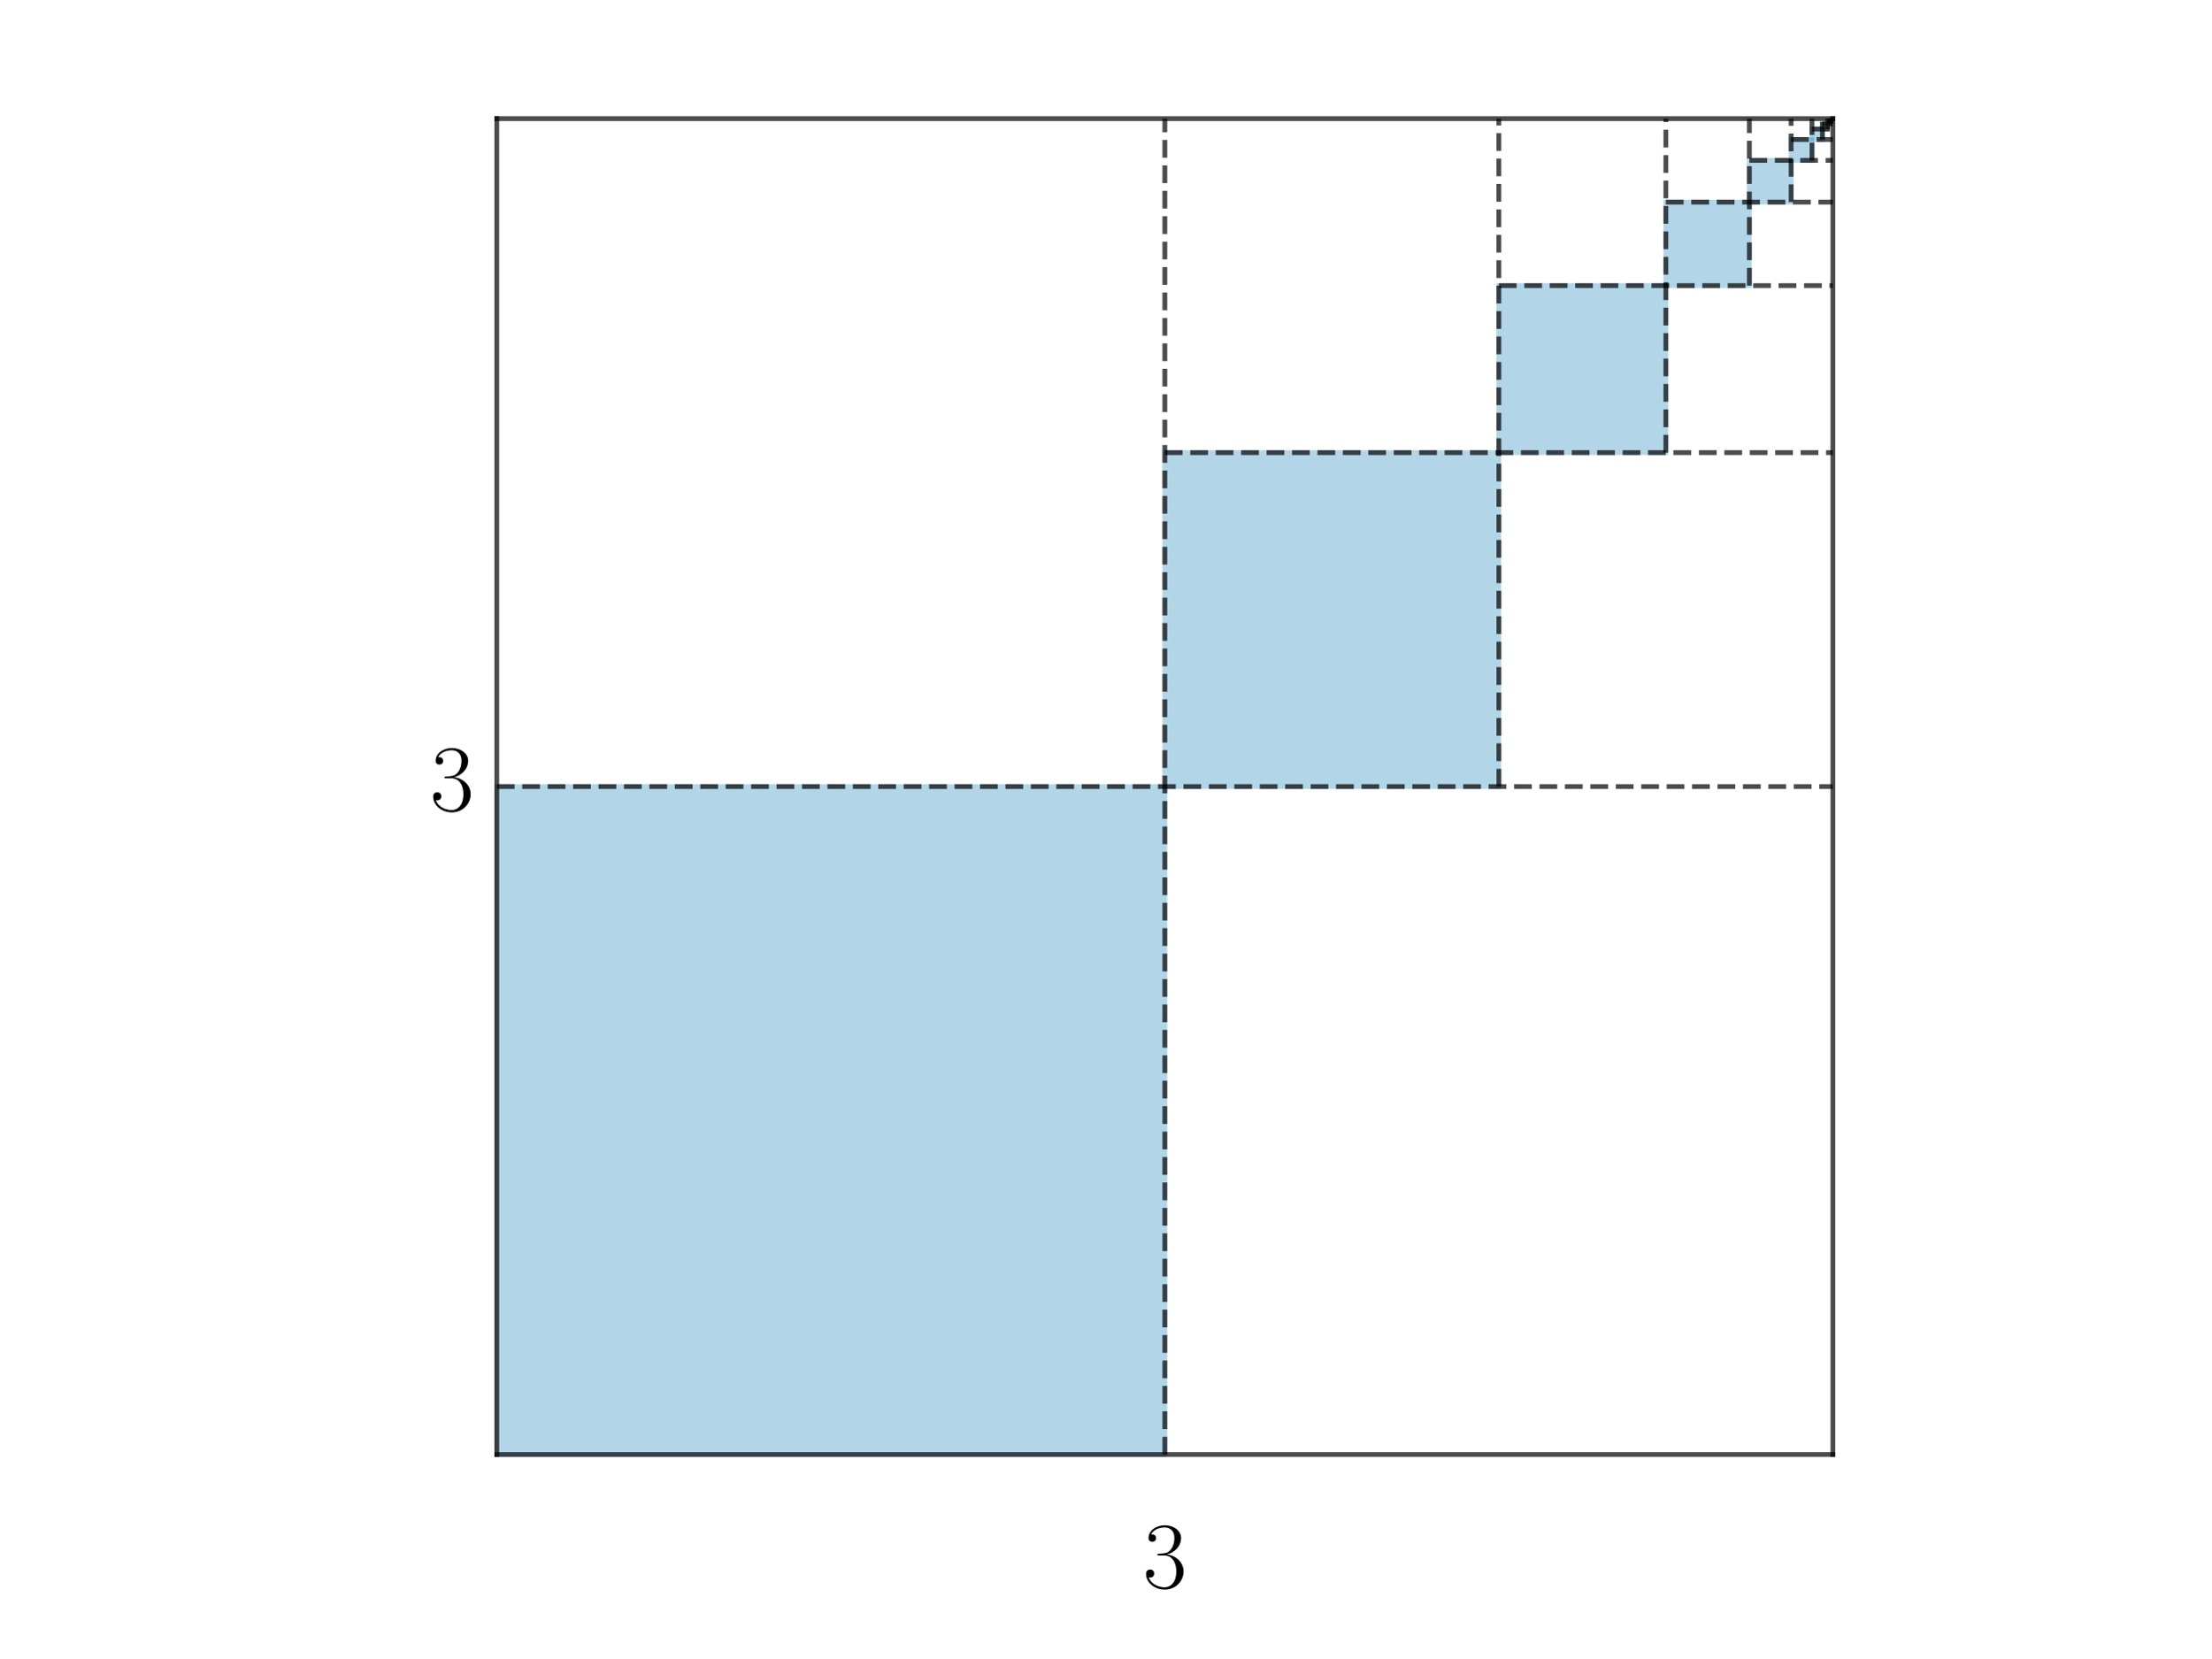
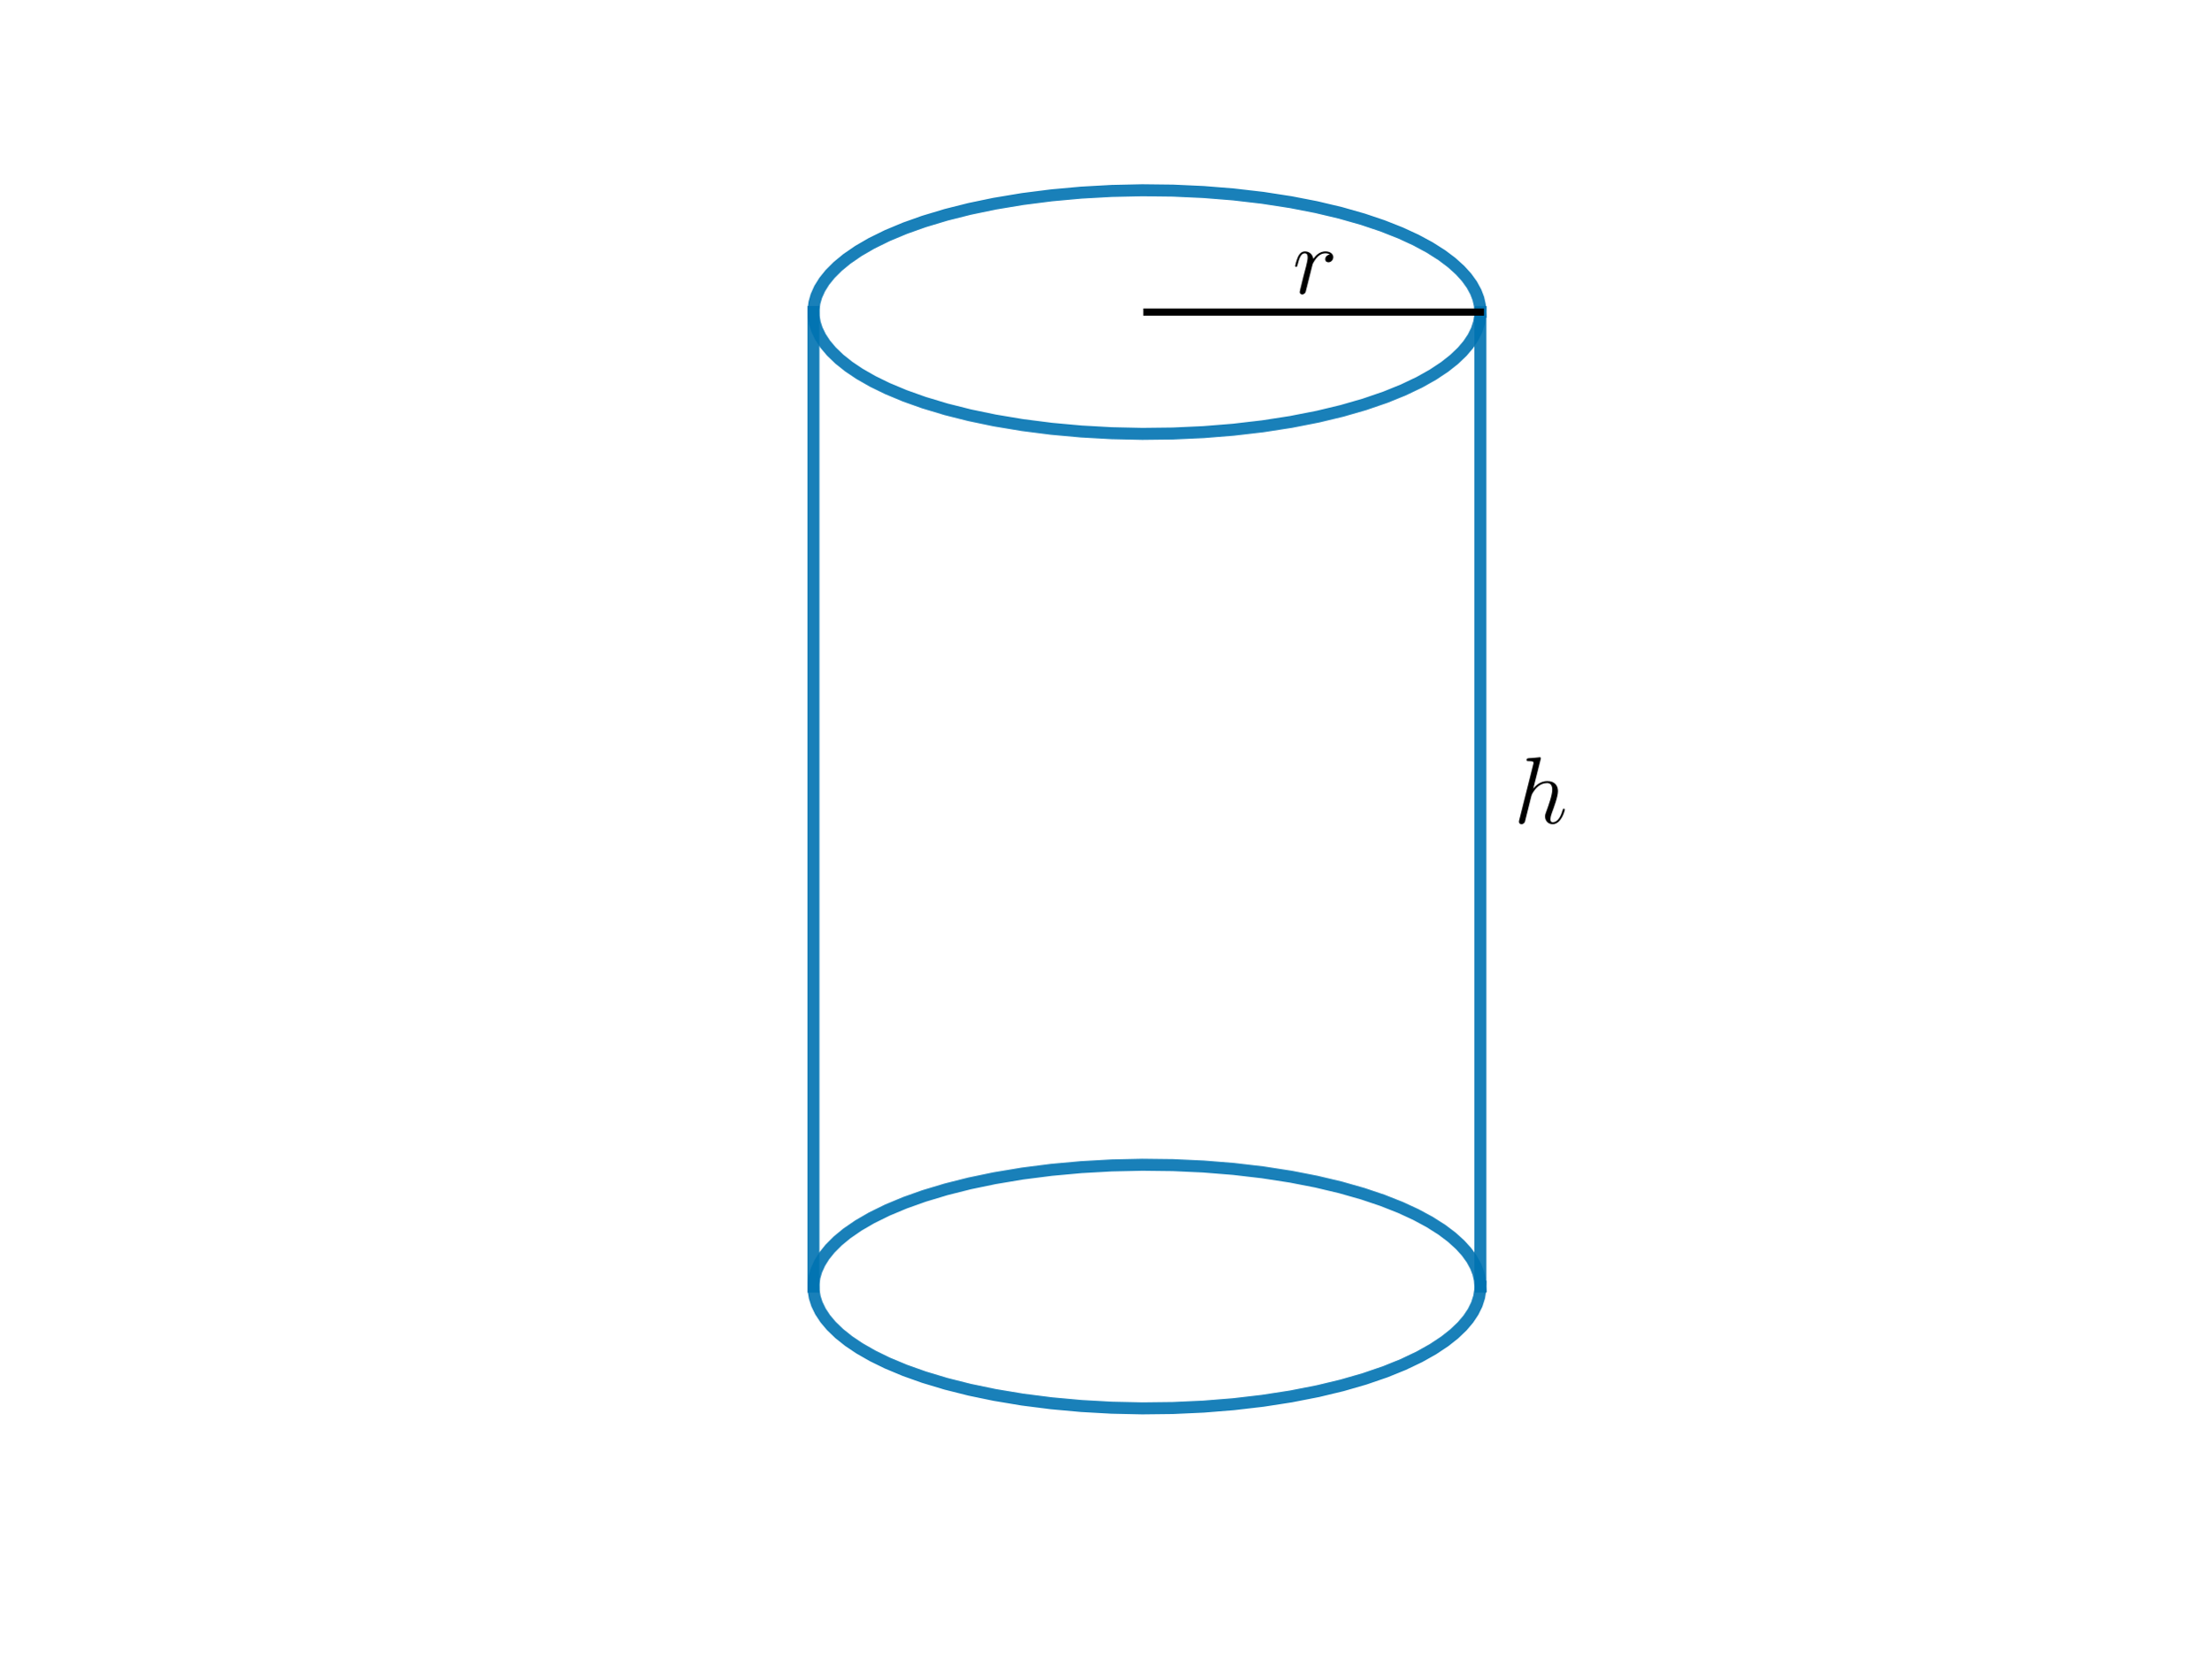
<svg xmlns="http://www.w3.org/2000/svg" xmlns:xlink="http://www.w3.org/1999/xlink" width="460.8pt" height="345.6pt" viewBox="0 0 460.8 345.6" version="1.1">
  <defs>
    <style type="text/css">*{stroke-linejoin: round; stroke-linecap: butt}</style>
  </defs>
  <g id="figure_1">
    <g id="patch_1">
      <path d="M 0 345.6  L 460.8 345.6  L 460.8 0  L 0 0  L 0 345.6  z " style="fill: none" />
    </g>
    <g id="axes_1">
-       <g id="patch_2">
-         <path d="M 103.534 303.165  L 242.756 303.165  L 242.756 163.944  L 103.534 163.944  z " clip-path="url(#p5a138007fa)" style="fill: #0072b2; opacity: 0.3; stroke: #0072b2; stroke-linejoin: miter" />
-       </g>
-       <g id="patch_3">
-         <path d="M 242.756 163.944  L 312.366 163.944  L 312.366 94.333  L 242.756 94.333  z " clip-path="url(#p5a138007fa)" style="fill: #0072b2; opacity: 0.3; stroke: #0072b2; stroke-linejoin: miter" />
-       </g>
-       <g id="patch_4">
-         <path d="M 312.366 94.333  L 347.172 94.333  L 347.172 59.528  L 312.366 59.528  z " clip-path="url(#p5a138007fa)" style="fill: #0072b2; opacity: 0.3; stroke: #0072b2; stroke-linejoin: miter" />
-       </g>
-       <g id="patch_5">
-         <path d="M 347.172 59.528  L 364.575 59.528  L 364.575 42.125  L 347.172 42.125  z " clip-path="url(#p5a138007fa)" style="fill: #0072b2; opacity: 0.3; stroke: #0072b2; stroke-linejoin: miter" />
-       </g>
-       <g id="patch_6">
-         <path d="M 364.575 42.125  L 373.276 42.125  L 373.276 33.423  L 364.575 33.423  z " clip-path="url(#p5a138007fa)" style="fill: #0072b2; opacity: 0.3; stroke: #0072b2; stroke-linejoin: miter" />
-       </g>
-       <g id="patch_7">
-         <path d="M 373.276 33.423  L 377.627 33.423  L 377.627 29.073  L 373.276 29.073  z " clip-path="url(#p5a138007fa)" style="fill: #0072b2; opacity: 0.3; stroke: #0072b2; stroke-linejoin: miter" />
-       </g>
-       <g id="patch_8">
-         <path d="M 377.627 29.073  L 379.802 29.073  L 379.802 26.897  L 377.627 26.897  z " clip-path="url(#p5a138007fa)" style="fill: #0072b2; opacity: 0.3; stroke: #0072b2; stroke-linejoin: miter" />
-       </g>
-       <g id="patch_9">
-         <path d="M 379.802 26.897  L 380.89 26.897  L 380.89 25.81  L 379.802 25.81  z " clip-path="url(#p5a138007fa)" style="fill: #0072b2; opacity: 0.3; stroke: #0072b2; stroke-linejoin: miter" />
-       </g>
-       <g id="patch_10">
-         <path d="M 380.89 25.81  L 381.433 25.81  L 381.433 25.266  L 380.89 25.266  z " clip-path="url(#p5a138007fa)" style="fill: #0072b2; opacity: 0.3; stroke: #0072b2; stroke-linejoin: miter" />
-       </g>
-       <g id="patch_11">
-         <path d="M 381.433 25.266  L 381.705 25.266  L 381.705 24.994  L 381.433 24.994  z " clip-path="url(#p5a138007fa)" style="fill: #0072b2; opacity: 0.3; stroke: #0072b2; stroke-linejoin: miter" />
-       </g>
      <g id="line2d_1">
-         <path d="M 103.534 303.165  L 381.977 303.165  " clip-path="url(#p5a138007fa)" style="fill: none; stroke: #000000; stroke-opacity: 0.7; stroke-linecap: square" />
+         <path d="M 308.516 65.04  L 308.41 63.637  L 308.092 62.239  L 307.563 60.849  L 306.729 59.32  L 305.641 57.812  L 304.301 56.332  L 302.543 54.741  L 300.495 53.198  L 297.941 51.576  L 295.067 50.028  L 291.89 48.561  L 288.123 47.073  L 284.044 45.699  L 279.332 44.358  L 274.321 43.169  L 269.049 42.142  L 263.156 41.23  L 257.058 40.52  L 250.807 40.018  L 244.456 39.727  L 238.059 39.652  L 231.67 39.792  L 225.344 40.146  L 219.133 40.711  L 213.091 41.483  L 207.269 42.454  L 202.078 43.534  L 197.159 44.773  L 192.549 46.161  L 188.576 47.575  L 184.924 49.101  L 181.616 50.728  L 178.887 52.311  L 176.485 53.963  L 174.581 55.531  L 172.971 57.142  L 171.769 58.638  L 170.82 60.158  L 170.128 61.697  L 169.728 63.093  L 169.539 64.494  L 169.563 65.898  L 169.799 67.298  L 170.246 68.692  L 170.989 70.228  L 171.989 71.743  L 173.241 73.234  L 174.906 74.838  L 176.862 76.397  L 179.102 77.904  L 181.858 79.481  L 184.924 80.979  L 188.576 82.505  L 192.549 83.919  L 197.159 85.308  L 202.078 86.546  L 207.269 87.626  L 213.091 88.597  L 219.133 89.369  L 225.344 89.934  L 231.67 90.288  L 238.059 90.428  L 244.456 90.353  L 250.807 90.063  L 257.058 89.56  L 263.156 88.85  L 269.049 87.938  L 274.688 86.831  L 279.679 85.632  L 284.369 84.28  L 288.724 82.786  L 292.44 81.281  L 295.815 79.673  L 298.61 78.105  L 301.081 76.466  L 303.051 74.909  L 304.729 73.308  L 305.994 71.819  L 307.006 70.304  L 307.763 68.769  L 308.259 67.221  L 308.483 65.82  L 308.516 65.04  L 308.516 65.04  " clip-path="url(#pe7fa880e81)" style="fill: none; stroke: #0072b2; stroke-opacity: 0.9; stroke-width: 2.5; stroke-linecap: square" />
      </g>
      <g id="line2d_2">
-         <path d="M 381.977 303.165  L 381.977 24.722  " clip-path="url(#p5a138007fa)" style="fill: none; stroke: #000000; stroke-opacity: 0.7; stroke-linecap: square" />
+         <path d="M 308.516 268.163  L 308.41 266.761  L 308.092 265.362  L 307.563 263.972  L 306.729 262.443  L 305.641 260.935  L 304.301 259.455  L 302.543 257.865  L 300.495 256.321  L 297.941 254.7  L 295.067 253.151  L 291.89 251.684  L 288.123 250.196  L 284.044 248.822  L 279.332 247.481  L 274.321 246.293  L 269.049 245.266  L 263.156 244.354  L 257.058 243.643  L 250.807 243.141  L 244.456 242.851  L 238.059 242.775  L 231.67 242.915  L 225.344 243.27  L 219.133 243.835  L 213.091 244.606  L 207.269 245.578  L 202.078 246.657  L 197.159 247.896  L 192.549 249.284  L 188.576 250.699  L 184.924 252.224  L 181.616 253.851  L 178.887 255.435  L 176.485 257.087  L 174.581 258.654  L 172.971 260.266  L 171.769 261.762  L 170.82 263.282  L 170.128 264.82  L 169.728 266.216  L 169.539 267.618  L 169.563 269.021  L 169.799 270.422  L 170.246 271.815  L 170.989 273.351  L 171.989 274.867  L 173.241 276.357  L 174.906 277.961  L 176.862 279.52  L 179.102 281.027  L 181.858 282.604  L 184.924 284.103  L 188.576 285.628  L 192.549 287.043  L 197.159 288.431  L 202.078 289.67  L 207.269 290.749  L 213.091 291.721  L 219.133 292.492  L 225.344 293.057  L 231.67 293.412  L 238.059 293.551  L 244.456 293.476  L 250.807 293.186  L 257.058 292.684  L 263.156 291.973  L 269.049 291.061  L 274.688 289.955  L 279.679 288.755  L 284.369 287.403  L 288.724 285.909  L 292.44 284.404  L 295.815 282.796  L 298.61 281.228  L 301.081 279.59  L 303.051 278.033  L 304.729 276.431  L 305.994 274.942  L 307.006 273.427  L 307.763 271.893  L 308.259 270.344  L 308.483 268.943  L 308.516 268.163  L 308.516 268.163  " clip-path="url(#pe7fa880e81)" style="fill: none; stroke: #0072b2; stroke-opacity: 0.9; stroke-width: 2.5; stroke-linecap: square" />
      </g>
      <g id="line2d_3">
-         <path d="M 381.977 24.722  L 103.534 24.722  " clip-path="url(#p5a138007fa)" style="fill: none; stroke: #000000; stroke-opacity: 0.7; stroke-linecap: square" />
+         <path d="M 308.516 65.04  L 308.516 268.163  " clip-path="url(#pe7fa880e81)" style="fill: none; stroke: #0072b2; stroke-opacity: 0.9; stroke-width: 2.5; stroke-linecap: square" />
      </g>
      <g id="line2d_4">
-         <path d="M 103.534 24.722  L 103.534 303.165  " clip-path="url(#p5a138007fa)" style="fill: none; stroke: #000000; stroke-opacity: 0.7; stroke-linecap: square" />
+         <path d="M 169.523 65.04  L 169.523 268.163  " clip-path="url(#pe7fa880e81)" style="fill: none; stroke: #0072b2; stroke-opacity: 0.9; stroke-width: 2.5; stroke-linecap: square" />
      </g>
      <g id="line2d_5">
-         <path d="M 242.756 303.165  L 242.756 24.722  " clip-path="url(#p5a138007fa)" style="fill: none; stroke-dasharray: 3.7,1.6; stroke-dashoffset: 0; stroke: #000000; stroke-opacity: 0.7" />
-       </g>
-       <g id="line2d_6">
-         <path d="M 103.534 163.944  L 381.977 163.944  " clip-path="url(#p5a138007fa)" style="fill: none; stroke-dasharray: 3.7,1.6; stroke-dashoffset: 0; stroke: #000000; stroke-opacity: 0.7" />
-       </g>
-       <g id="line2d_7">
-         <path d="M 312.366 163.944  L 312.366 24.722  " clip-path="url(#p5a138007fa)" style="fill: none; stroke-dasharray: 3.7,1.6; stroke-dashoffset: 0; stroke: #000000; stroke-opacity: 0.7" />
-       </g>
-       <g id="line2d_8">
-         <path d="M 242.756 94.333  L 381.977 94.333  " clip-path="url(#p5a138007fa)" style="fill: none; stroke-dasharray: 3.7,1.6; stroke-dashoffset: 0; stroke: #000000; stroke-opacity: 0.7" />
-       </g>
-       <g id="line2d_9">
-         <path d="M 347.172 94.333  L 347.172 24.722  " clip-path="url(#p5a138007fa)" style="fill: none; stroke-dasharray: 3.7,1.6; stroke-dashoffset: 0; stroke: #000000; stroke-opacity: 0.7" />
-       </g>
-       <g id="line2d_10">
-         <path d="M 312.366 59.528  L 381.977 59.528  " clip-path="url(#p5a138007fa)" style="fill: none; stroke-dasharray: 3.7,1.6; stroke-dashoffset: 0; stroke: #000000; stroke-opacity: 0.7" />
-       </g>
-       <g id="line2d_11">
-         <path d="M 364.575 59.528  L 364.575 24.722  " clip-path="url(#p5a138007fa)" style="fill: none; stroke-dasharray: 3.7,1.6; stroke-dashoffset: 0; stroke: #000000; stroke-opacity: 0.7" />
-       </g>
-       <g id="line2d_12">
-         <path d="M 347.172 42.125  L 381.977 42.125  " clip-path="url(#p5a138007fa)" style="fill: none; stroke-dasharray: 3.7,1.6; stroke-dashoffset: 0; stroke: #000000; stroke-opacity: 0.7" />
-       </g>
-       <g id="line2d_13">
-         <path d="M 373.276 42.125  L 373.276 24.722  " clip-path="url(#p5a138007fa)" style="fill: none; stroke-dasharray: 3.7,1.6; stroke-dashoffset: 0; stroke: #000000; stroke-opacity: 0.7" />
-       </g>
-       <g id="line2d_14">
-         <path d="M 364.575 33.423  L 381.977 33.423  " clip-path="url(#p5a138007fa)" style="fill: none; stroke-dasharray: 3.7,1.6; stroke-dashoffset: 0; stroke: #000000; stroke-opacity: 0.7" />
-       </g>
-       <g id="line2d_15">
-         <path d="M 377.627 33.423  L 377.627 24.722  " clip-path="url(#p5a138007fa)" style="fill: none; stroke-dasharray: 3.7,1.6; stroke-dashoffset: 0; stroke: #000000; stroke-opacity: 0.7" />
-       </g>
-       <g id="line2d_16">
-         <path d="M 373.276 29.073  L 381.977 29.073  " clip-path="url(#p5a138007fa)" style="fill: none; stroke-dasharray: 3.7,1.6; stroke-dashoffset: 0; stroke: #000000; stroke-opacity: 0.7" />
-       </g>
-       <g id="line2d_17">
-         <path d="M 379.802 29.073  L 379.802 24.722  " clip-path="url(#p5a138007fa)" style="fill: none; stroke-dasharray: 3.7,1.6; stroke-dashoffset: 0; stroke: #000000; stroke-opacity: 0.7" />
-       </g>
-       <g id="line2d_18">
-         <path d="M 377.627 26.897  L 381.977 26.897  " clip-path="url(#p5a138007fa)" style="fill: none; stroke-dasharray: 3.7,1.6; stroke-dashoffset: 0; stroke: #000000; stroke-opacity: 0.7" />
-       </g>
-       <g id="line2d_19">
-         <path d="M 380.89 26.897  L 380.89 24.722  " clip-path="url(#p5a138007fa)" style="fill: none; stroke-dasharray: 3.7,1.6; stroke-dashoffset: 0; stroke: #000000; stroke-opacity: 0.7" />
-       </g>
-       <g id="line2d_20">
-         <path d="M 379.802 25.81  L 381.977 25.81  " clip-path="url(#p5a138007fa)" style="fill: none; stroke-dasharray: 3.7,1.6; stroke-dashoffset: 0; stroke: #000000; stroke-opacity: 0.7" />
-       </g>
-       <g id="line2d_21">
-         <path d="M 381.433 25.81  L 381.433 24.722  " clip-path="url(#p5a138007fa)" style="fill: none; stroke-dasharray: 3.7,1.6; stroke-dashoffset: 0; stroke: #000000; stroke-opacity: 0.7" />
-       </g>
-       <g id="line2d_22">
-         <path d="M 380.89 25.266  L 381.977 25.266  " clip-path="url(#p5a138007fa)" style="fill: none; stroke-dasharray: 3.7,1.6; stroke-dashoffset: 0; stroke: #000000; stroke-opacity: 0.7" />
-       </g>
-       <g id="line2d_23">
-         <path d="M 381.705 25.266  L 381.705 24.722  " clip-path="url(#p5a138007fa)" style="fill: none; stroke-dasharray: 3.7,1.6; stroke-dashoffset: 0; stroke: #000000; stroke-opacity: 0.7" />
-       </g>
-       <g id="line2d_24">
-         <path d="M 381.433 24.994  L 381.977 24.994  " clip-path="url(#p5a138007fa)" style="fill: none; stroke-dasharray: 3.7,1.6; stroke-dashoffset: 0; stroke: #000000; stroke-opacity: 0.7" />
+         <path d="M 239.02 65.04  L 308.516 65.04  " clip-path="url(#pe7fa880e81)" style="fill: none; stroke: #000000; stroke-width: 1.5; stroke-linecap: square" />
      </g>
      <g id="text_1">
-         <g transform="translate(89.61202 168.9244) scale(0.2 -0.2)">
+         <g transform="translate(269.3719 61.16446) scale(0.2 -0.2)">
          <defs>
-             <path id="CMR17-33" d="M 1414 2157  C 1984 2157 2234 1662 2234 1090  C 2234 320 1824 25 1453 25  C 1114 25 563 194 390 693  C 422 680 454 680 486 680  C 640 680 755 782 755 948  C 755 1133 614 1216 486 1216  C 378 1216 211 1165 211 926  C 211 335 787 -128 1466 -128  C 2176 -128 2720 430 2720 1085  C 2720 1707 2208 2157 1600 2227  C 2086 2328 2554 2756 2554 3329  C 2554 3820 2048 4179 1472 4179  C 890 4179 378 3829 378 3329  C 378 3110 544 3072 627 3072  C 762 3072 877 3155 877 3321  C 877 3486 762 3569 627 3569  C 602 3569 570 3569 544 3557  C 730 3959 1235 4032 1459 4032  C 1683 4032 2106 3925 2106 3320  C 2106 3143 2080 2828 1862 2550  C 1670 2304 1453 2304 1242 2284  C 1210 2284 1062 2269 1037 2269  C 992 2263 966 2257 966 2208  C 966 2163 973 2157 1101 2157  L 1414 2157  z " transform="scale(0.015625)" />
+             <path id="CMMI12-72" d="M 2490 2612  C 2291 2574 2189 2433 2189 2293  C 2189 2139 2310 2088 2400 2088  C 2579 2088 2726 2242 2726 2433  C 2726 2638 2528 2816 2208 2816  C 1952 2816 1658 2701 1389 2312  C 1344 2650 1088 2816 832 2816  C 582 2816 454 2625 378 2484  C 269 2254 173 1871 173 1839  C 173 1814 198 1782 243 1782  C 294 1782 301 1788 339 1935  C 435 2318 557 2689 813 2689  C 966 2689 1011 2580 1011 2395  C 1011 2254 947 2005 902 1807  L 723 1118  C 698 996 627 709 595 594  C 550 428 480 128 480 96  C 480 6 550 -64 646 -64  C 717 -64 838 -19 877 109  C 896 160 1133 1124 1171 1271  C 1203 1411 1242 1546 1274 1686  C 1299 1775 1325 1878 1344 1961  C 1363 2018 1536 2331 1696 2472  C 1773 2542 1939 2689 2202 2689  C 2304 2689 2406 2670 2490 2612  z " transform="scale(0.015625)" />
          </defs>
-           <use xlink:href="#CMR17-33" transform="scale(0.996264)" />
+           <use xlink:href="#CMMI12-72" transform="scale(0.996264)" />
        </g>
      </g>
      <g id="text_2">
-         <g transform="translate(238.1867 330.9244) scale(0.2 -0.2)">
-           <use xlink:href="#CMR17-33" transform="scale(0.996264)" />
+         <g transform="translate(315.4659 171.5825) scale(0.2 -0.2)">
+           <defs>
+             <path id="CMMI12-68" d="M 1798 4257  C 1805 4283 1818 4321 1818 4352  C 1818 4416 1754 4416 1741 4416  C 1734 4416 1421 4388 1389 4380  C 1280 4373 1184 4358 1069 4358  C 909 4345 864 4339 864 4224  C 864 4160 915 4160 1005 4160  C 1318 4160 1325 4103 1325 4040  C 1325 4002 1312 3951 1306 3932  L 378 248  C 352 152 352 140 352 101  C 352 -38 461 -64 525 -64  C 634 -64 717 19 749 89  L 1037 1245  C 1069 1386 1107 1520 1139 1660  C 1210 1929 1210 1935 1331 2120  C 1453 2305 1741 2689 2234 2689  C 2490 2689 2579 2497 2579 2242  C 2579 1884 2330 1188 2189 805  C 2131 651 2099 568 2099 453  C 2099 166 2298 -64 2605 -64  C 3200 -64 3424 875 3424 913  C 3424 945 3398 971 3360 971  C 3302 971 3296 952 3264 843  C 3117 332 2880 64 2624 64  C 2560 64 2458 64 2458 269  C 2458 436 2534 640 2560 710  C 2675 1018 2963 1773 2963 2145  C 2963 2528 2739 2816 2253 2816  C 1888 2816 1568 2644 1306 2312  L 1798 4257  z " transform="scale(0.015625)" />
+           </defs>
+           <use xlink:href="#CMMI12-68" transform="scale(0.996264)" />
        </g>
      </g>
    </g>
  </g>
  <defs>
-     <clipPath id="p5a138007fa">
-       <rect x="35.511" y="10.8" width="414.489" height="306.287" />
+     <clipPath id="pe7fa880e81">
+       <rect x="30.53" y="14.259" width="416.979" height="304.685" />
    </clipPath>
  </defs>
</svg>
